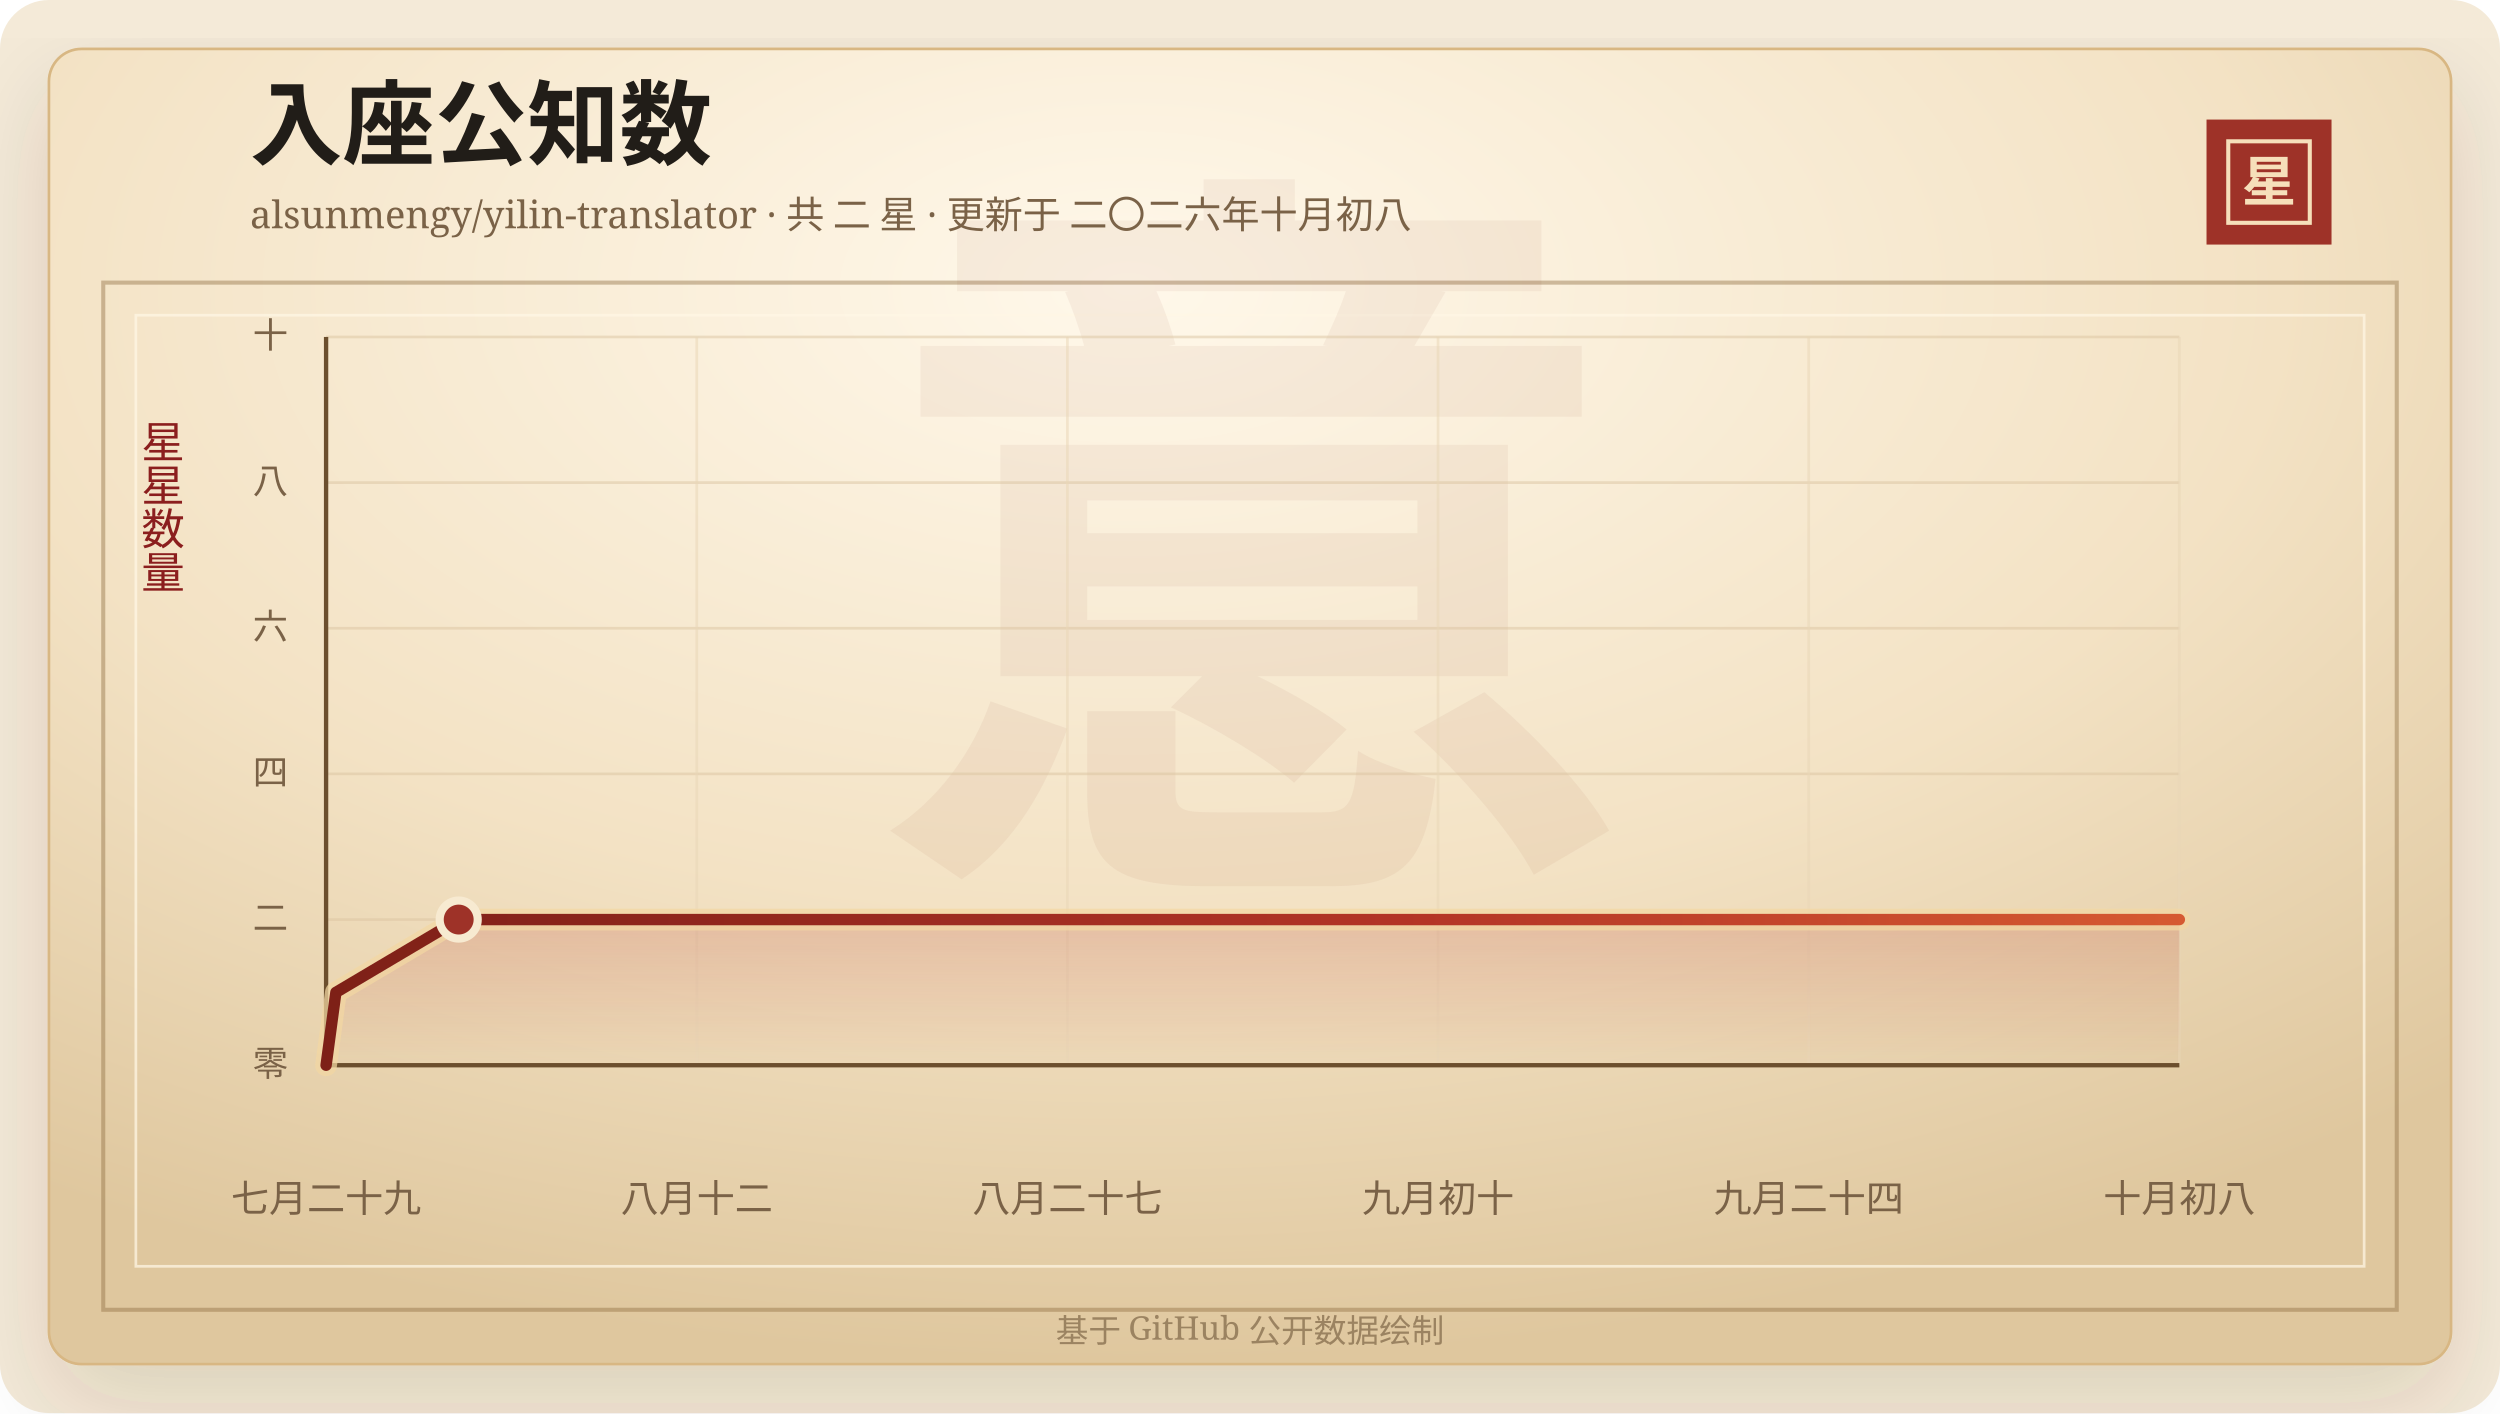
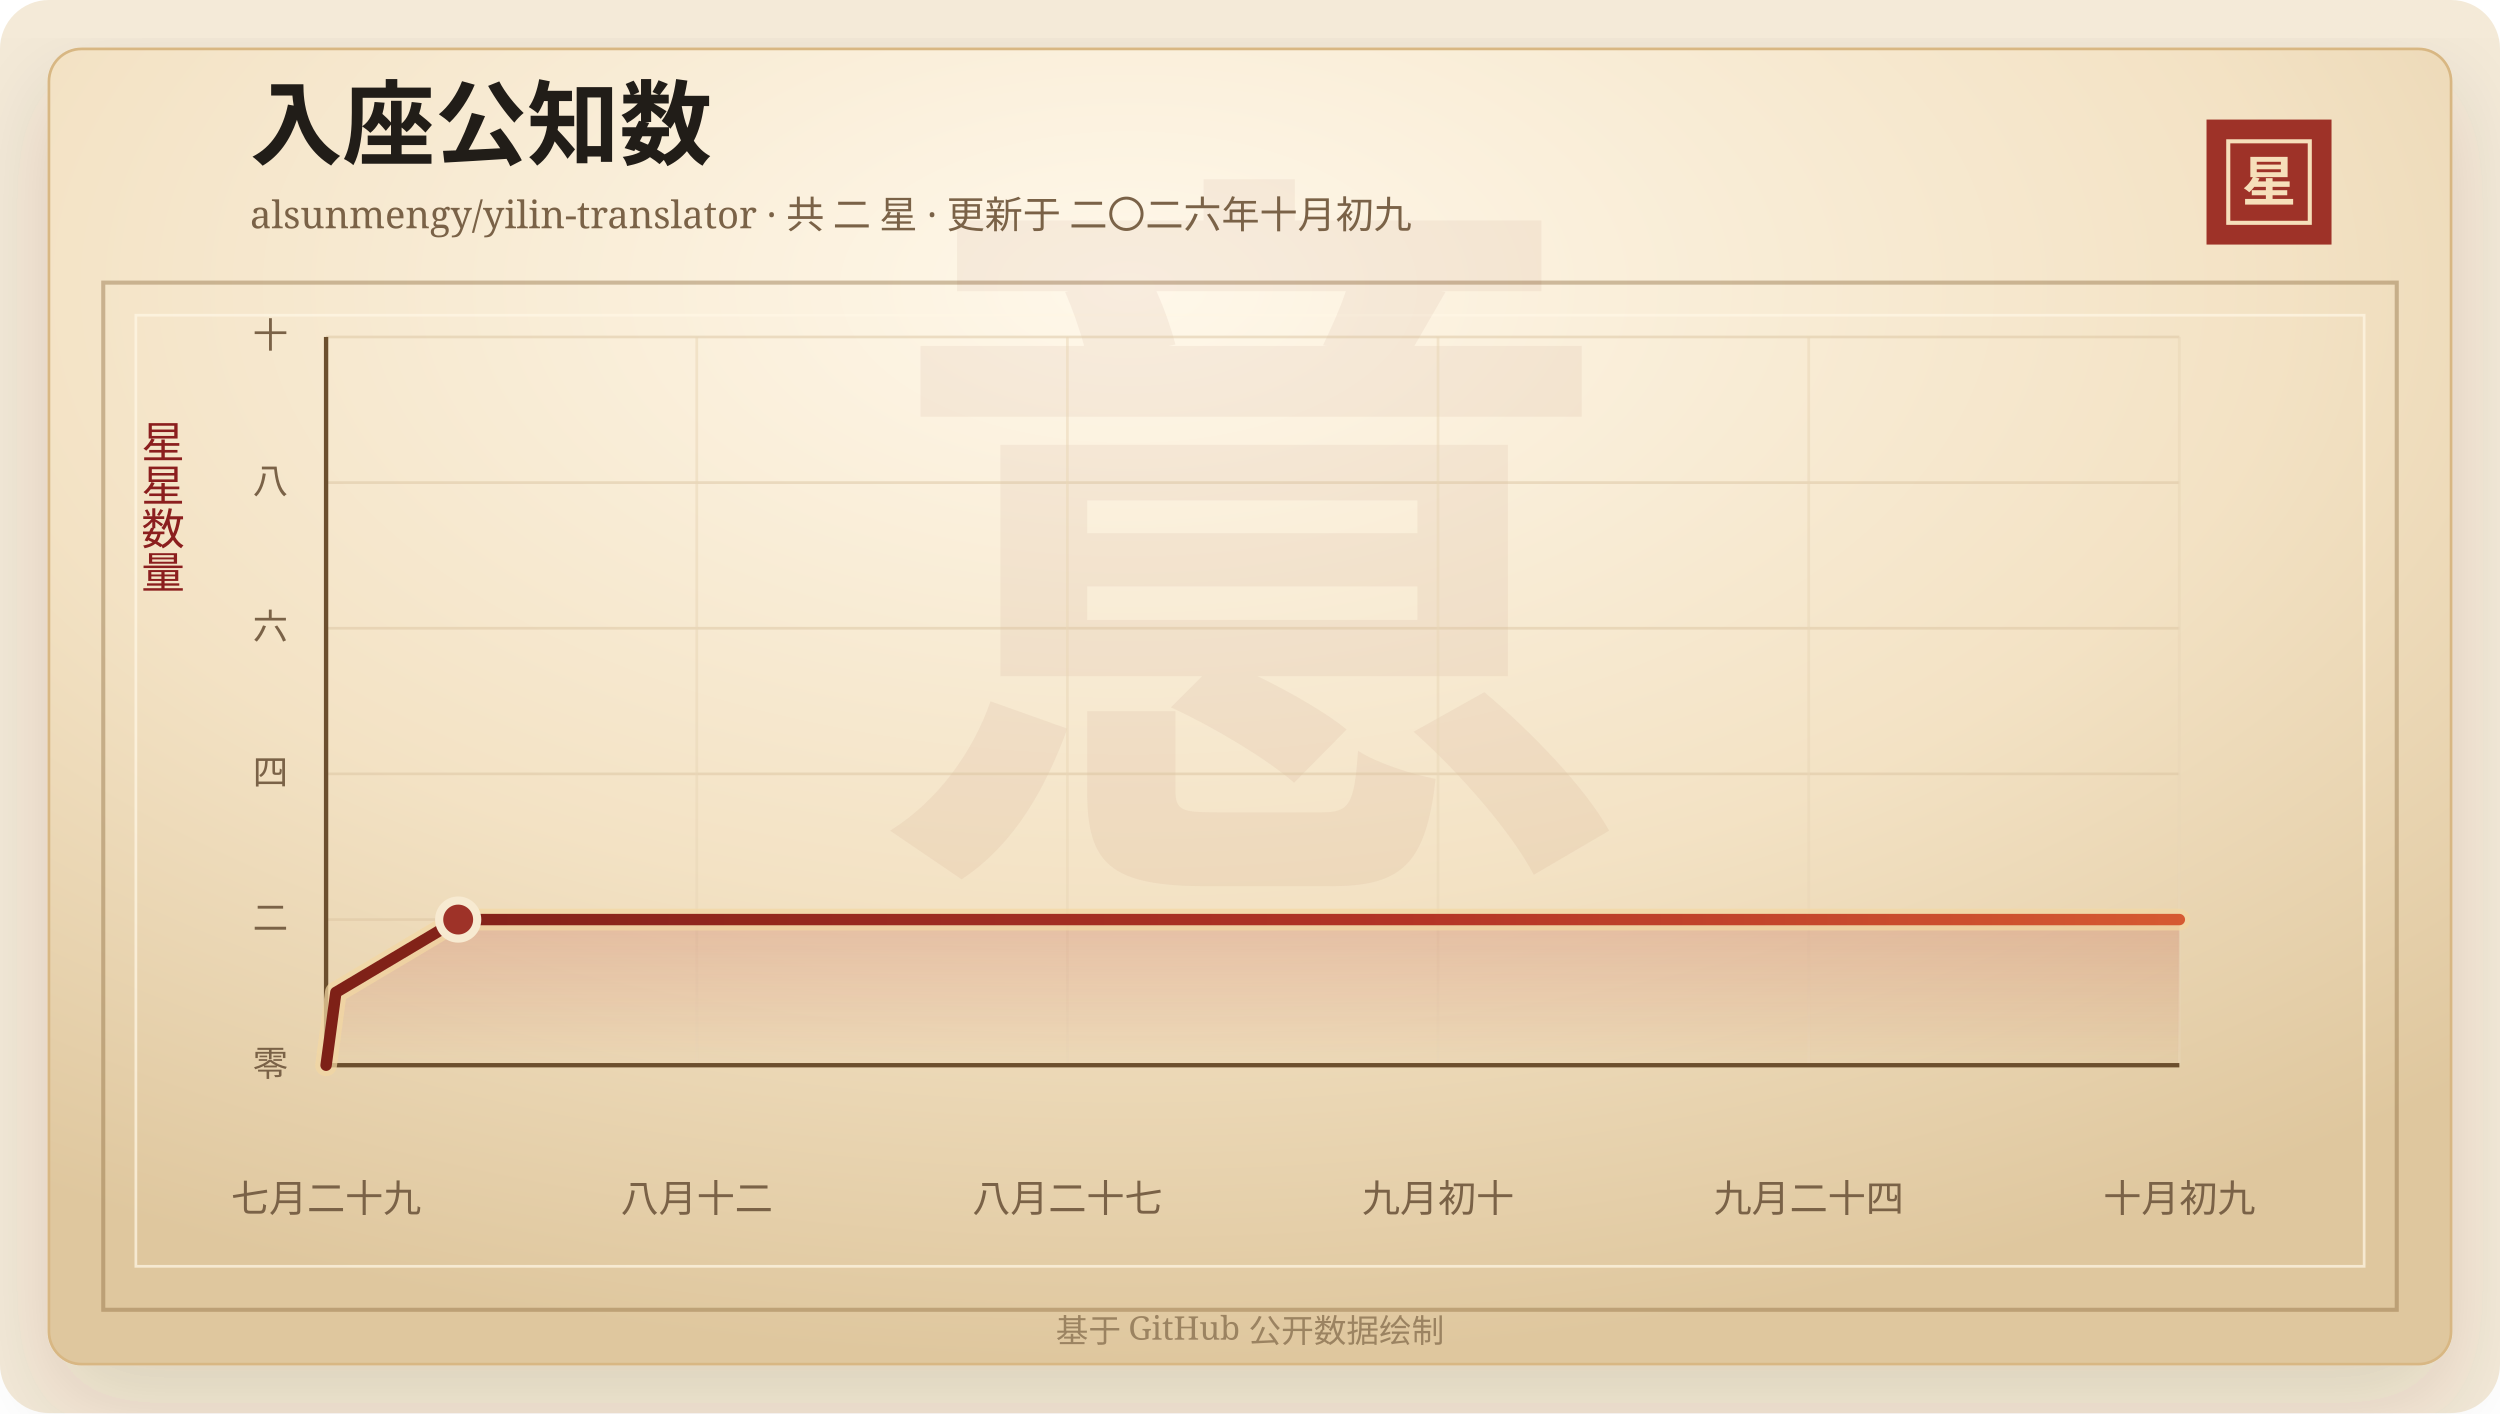
<svg xmlns="http://www.w3.org/2000/svg" width="920" height="520" viewBox="0 0 920 520" role="img" aria-labelledby="title desc">
  <defs>
    <linearGradient id="line" x1="0" x2="1" y1="0" y2="0">
      <stop offset="0%" stop-color="#7d2017" />
      <stop offset="58%" stop-color="#b33426" />
      <stop offset="100%" stop-color="#d65a32" />
    </linearGradient>
    <linearGradient id="area" x1="0" x2="0" y1="0" y2="1">
      <stop offset="0%" stop-color="#b33426" stop-opacity="0.2" />
      <stop offset="100%" stop-color="#b33426" stop-opacity="0" />
    </linearGradient>
    <radialGradient id="paper" cx="45%" cy="18%" r="82%">
      <stop offset="0%" stop-color="#fff8ea" />
      <stop offset="58%" stop-color="#f3e2c4" />
      <stop offset="100%" stop-color="#dfc79e" />
    </radialGradient>
    <filter id="shadow" x="-20%" y="-20%" width="140%" height="140%">
      <feDropShadow dx="0" dy="14" stdDeviation="18" flood-color="#3b2a20" flood-opacity="0.14" />
    </filter>
  </defs>
  <rect width="920" height="520" rx="18" fill="#f4ead8" />
  <rect x="18" y="18" width="884" height="484" rx="12" fill="url(#paper)" stroke="#d8b783" filter="url(#shadow)" />
  <rect x="38" y="104" width="844" height="378" fill="none" stroke="#8c6b3f" stroke-opacity="0.42" stroke-width="1.5" />
  <rect x="50" y="116" width="820" height="350" fill="none" stroke="#fff7e5" stroke-opacity="0.72" />
  <text x="460" y="304" text-anchor="middle" fill="#8c342a" fill-opacity="0.06" font-family="Songti SC, STSong, SimSun, serif" font-size="280" font-weight="700">意</text>
  <text x="92" y="58" fill="#211d18" font-family="Songti SC, STSong, SimSun, serif" font-size="34" font-weight="700">入座公知数</text>
-   <text x="92" y="84" fill="#7a6247" font-family="Songti SC, STSong, SimSun, serif" font-size="14.0">alsunmengy/yilin-translator · 共 二 星 · 更新于 二〇二六年十月初八</text>
+   <text x="92" y="84" fill="#7a6247" font-family="Songti SC, STSong, SimSun, serif" font-size="14.0">alsunmengy/yilin-translator · 共 二 星 · 更新于 二〇二六年十月初九</text>
  <rect x="812" y="44" width="46" height="46" fill="#9e3228" />
  <rect x="820" y="52" width="30" height="30" fill="none" stroke="#f6dfba" stroke-width="1.5" />
  <text x="835" y="74" text-anchor="middle" fill="#f6dfba" font-family="Songti SC, STSong, SimSun, serif" font-size="20" font-weight="700">星</text>
  <text x="60" y="166" text-anchor="middle" fill="#8b1e1e" font-family="Songti SC, STSong, SimSun, serif" font-size="16" writing-mode="vertical-rl">星星数量</text>
  <line x1="120" y1="392.00" x2="802" y2="392.00" stroke="#d9c29e" stroke-opacity="0.48" />
  <text x="106" y="396.00" text-anchor="end" fill="#7a6247" font-family="Songti SC, STSong, SimSun, serif" font-size="13">零</text>
  <line x1="120" y1="338.40" x2="802" y2="338.40" stroke="#d9c29e" stroke-opacity="0.48" />
  <text x="106" y="342.40" text-anchor="end" fill="#7a6247" font-family="Songti SC, STSong, SimSun, serif" font-size="13">二</text>
  <line x1="120" y1="284.80" x2="802" y2="284.80" stroke="#d9c29e" stroke-opacity="0.48" />
  <text x="106" y="288.80" text-anchor="end" fill="#7a6247" font-family="Songti SC, STSong, SimSun, serif" font-size="13">四</text>
  <line x1="120" y1="231.20" x2="802" y2="231.20" stroke="#d9c29e" stroke-opacity="0.48" />
  <text x="106" y="235.20" text-anchor="end" fill="#7a6247" font-family="Songti SC, STSong, SimSun, serif" font-size="13">六</text>
  <line x1="120" y1="177.60" x2="802" y2="177.60" stroke="#d9c29e" stroke-opacity="0.48" />
  <text x="106" y="181.60" text-anchor="end" fill="#7a6247" font-family="Songti SC, STSong, SimSun, serif" font-size="13">八</text>
  <line x1="120" y1="124.00" x2="802" y2="124.00" stroke="#d9c29e" stroke-opacity="0.48" />
  <text x="106" y="128.00" text-anchor="end" fill="#7a6247" font-family="Songti SC, STSong, SimSun, serif" font-size="13">十</text>
  <line x1="120.00" y1="124" x2="120.00" y2="392" stroke="#ead6b7" stroke-opacity="0.54" />
  <text x="120.00" y="446" text-anchor="middle" fill="#7a6247" font-family="Songti SC, STSong, SimSun, serif" font-size="14">七月二十九</text>
  <line x1="256.40" y1="124" x2="256.40" y2="392" stroke="#ead6b7" stroke-opacity="0.54" />
  <text x="256.40" y="446" text-anchor="middle" fill="#7a6247" font-family="Songti SC, STSong, SimSun, serif" font-size="14">八月十二</text>
  <line x1="392.80" y1="124" x2="392.80" y2="392" stroke="#ead6b7" stroke-opacity="0.54" />
  <text x="392.80" y="446" text-anchor="middle" fill="#7a6247" font-family="Songti SC, STSong, SimSun, serif" font-size="14">八月二十七</text>
  <line x1="529.20" y1="124" x2="529.20" y2="392" stroke="#ead6b7" stroke-opacity="0.54" />
  <text x="529.20" y="446" text-anchor="middle" fill="#7a6247" font-family="Songti SC, STSong, SimSun, serif" font-size="14">九月初十</text>
  <line x1="665.60" y1="124" x2="665.60" y2="392" stroke="#ead6b7" stroke-opacity="0.54" />
  <text x="665.60" y="446" text-anchor="middle" fill="#7a6247" font-family="Songti SC, STSong, SimSun, serif" font-size="14">九月二十四</text>
  <line x1="802.00" y1="124" x2="802.00" y2="392" stroke="#ead6b7" stroke-opacity="0.54" />
-   <text x="802.00" y="446" text-anchor="middle" fill="#7a6247" font-family="Songti SC, STSong, SimSun, serif" font-size="14">十月初八</text>
+   <text x="802.00" y="446" text-anchor="middle" fill="#7a6247" font-family="Songti SC, STSong, SimSun, serif" font-size="14">十月初九</text>
  <line x1="120" y1="392" x2="802" y2="392" stroke="#6c4f2e" stroke-width="1.6" />
  <line x1="120" y1="124" x2="120" y2="392" stroke="#6c4f2e" stroke-width="1.6" />
-   <polygon points="120.00,392.00 120.00,392.00 123.61,365.20 168.80,338.40 802.00,338.40 802.00,392.00" fill="url(#area)" />
-   <polyline points="120.00,392.00 123.61,365.20 168.80,338.40 802.00,338.40" fill="none" stroke="#f3d7a2" stroke-width="8" stroke-linecap="round" stroke-linejoin="round" opacity="0.72" />
-   <polyline points="120.00,392.00 123.61,365.20 168.80,338.40 802.00,338.40" fill="none" stroke="url(#line)" stroke-width="4.2" stroke-linecap="round" stroke-linejoin="round" />
-   <circle cx="168.80" cy="338.40" r="7" fill="#9e3228" stroke="#f7ead1" stroke-width="3" />
+   <polygon points="120.00,392.00 120.00,392.00 123.60,365.20 168.61,338.40 802.00,338.40 802.00,392.00" fill="url(#area)" />
+   <polyline points="120.00,392.00 123.60,365.20 168.61,338.40 802.00,338.40" fill="none" stroke="#f3d7a2" stroke-width="8" stroke-linecap="round" stroke-linejoin="round" opacity="0.72" />
+   <polyline points="120.00,392.00 123.60,365.20 168.61,338.40 802.00,338.40" fill="none" stroke="url(#line)" stroke-width="4.2" stroke-linecap="round" stroke-linejoin="round" />
+   <circle cx="168.61" cy="338.40" r="7" fill="#9e3228" stroke="#f7ead1" stroke-width="3" />
  <text x="460" y="494" text-anchor="middle" fill="#9b8361" font-family="Songti SC, STSong, SimSun, serif" font-size="12">基于 GitHub 公开数据绘制</text>
</svg>
